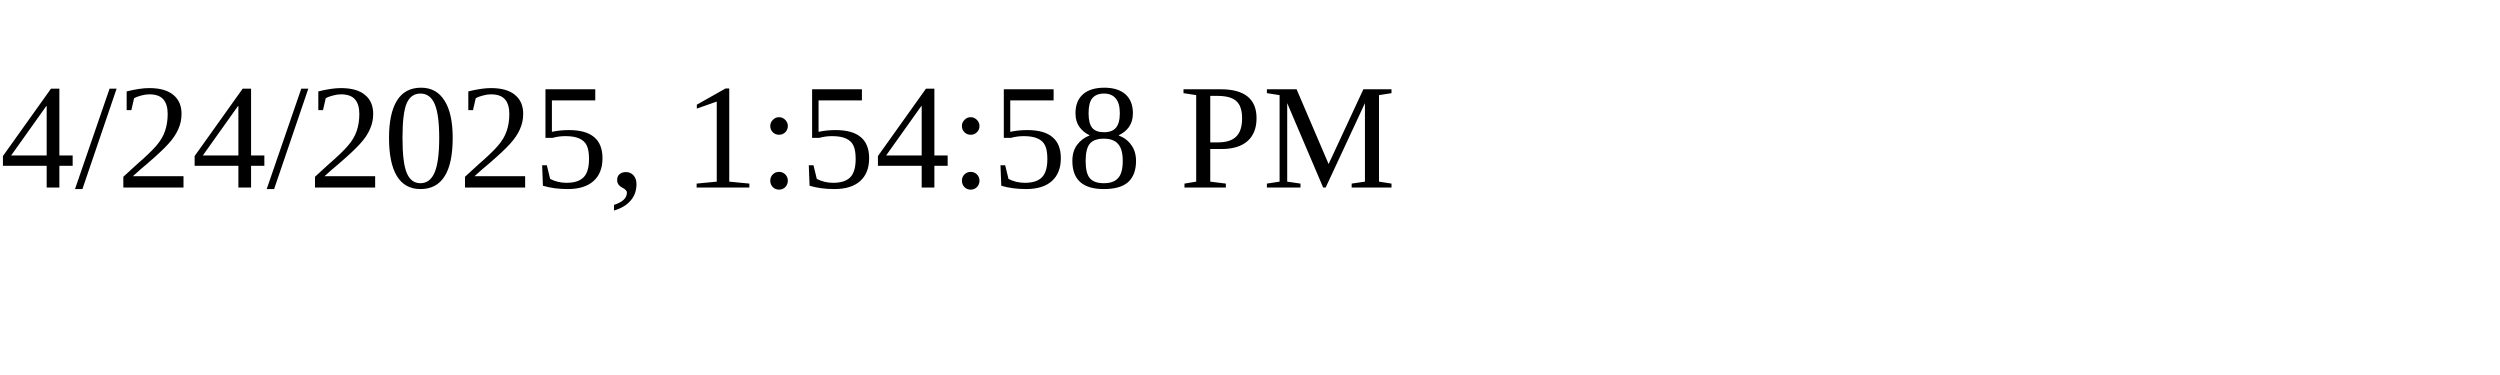
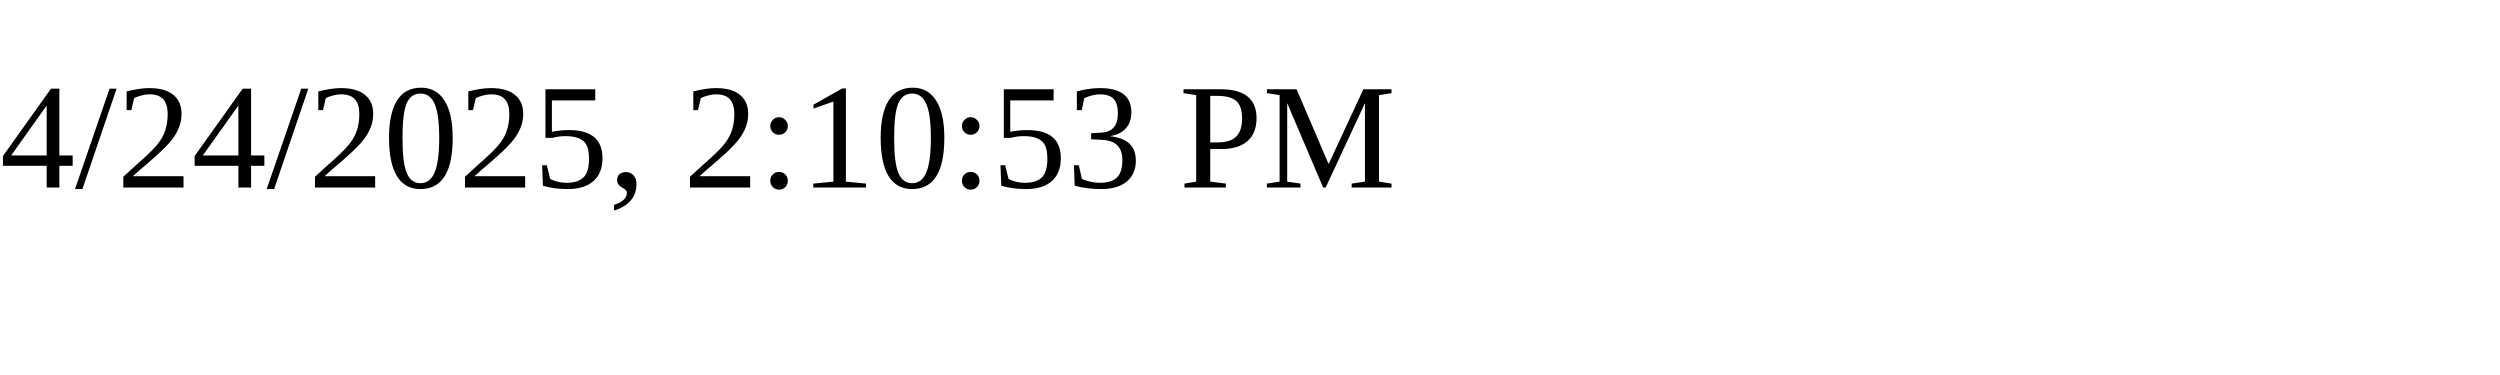
<svg xmlns="http://www.w3.org/2000/svg" height="30" width="200">
-   <text x="0" y="15">4/24/2025, 1:54:58 PM</text>
+   <text x="0" y="15">4/24/2025, 2:10:53 PM</text>
</svg>
